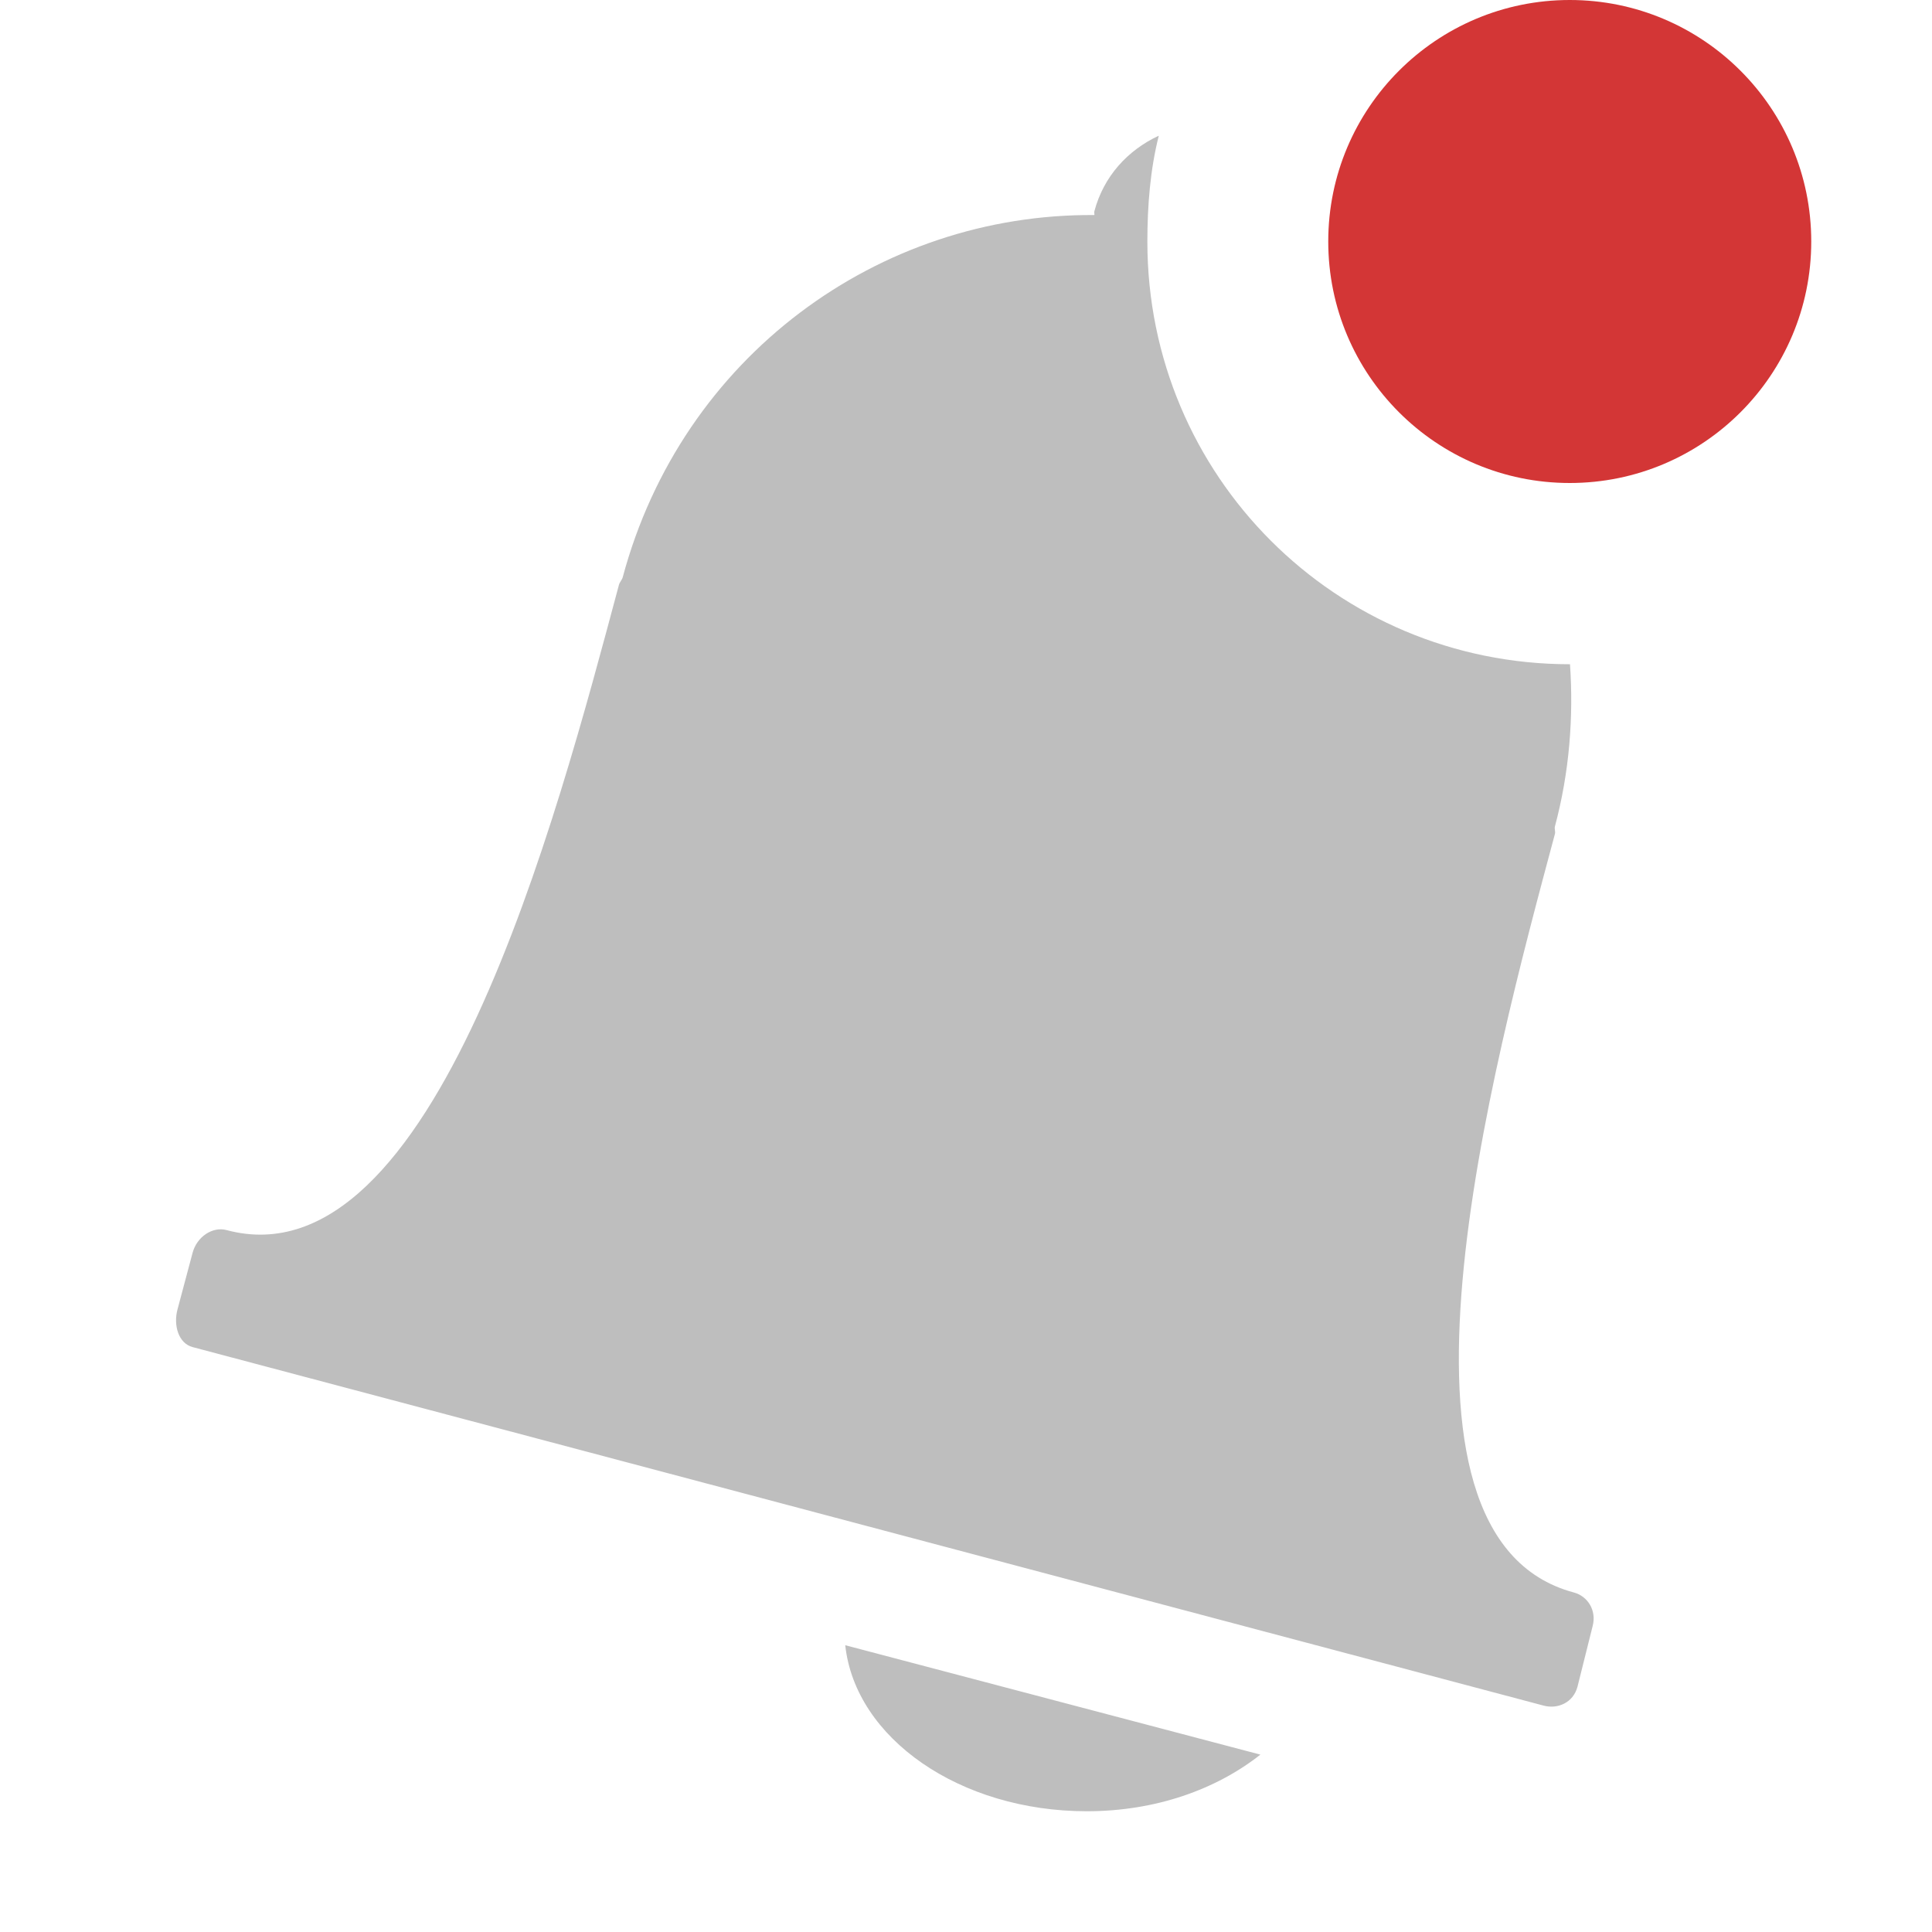
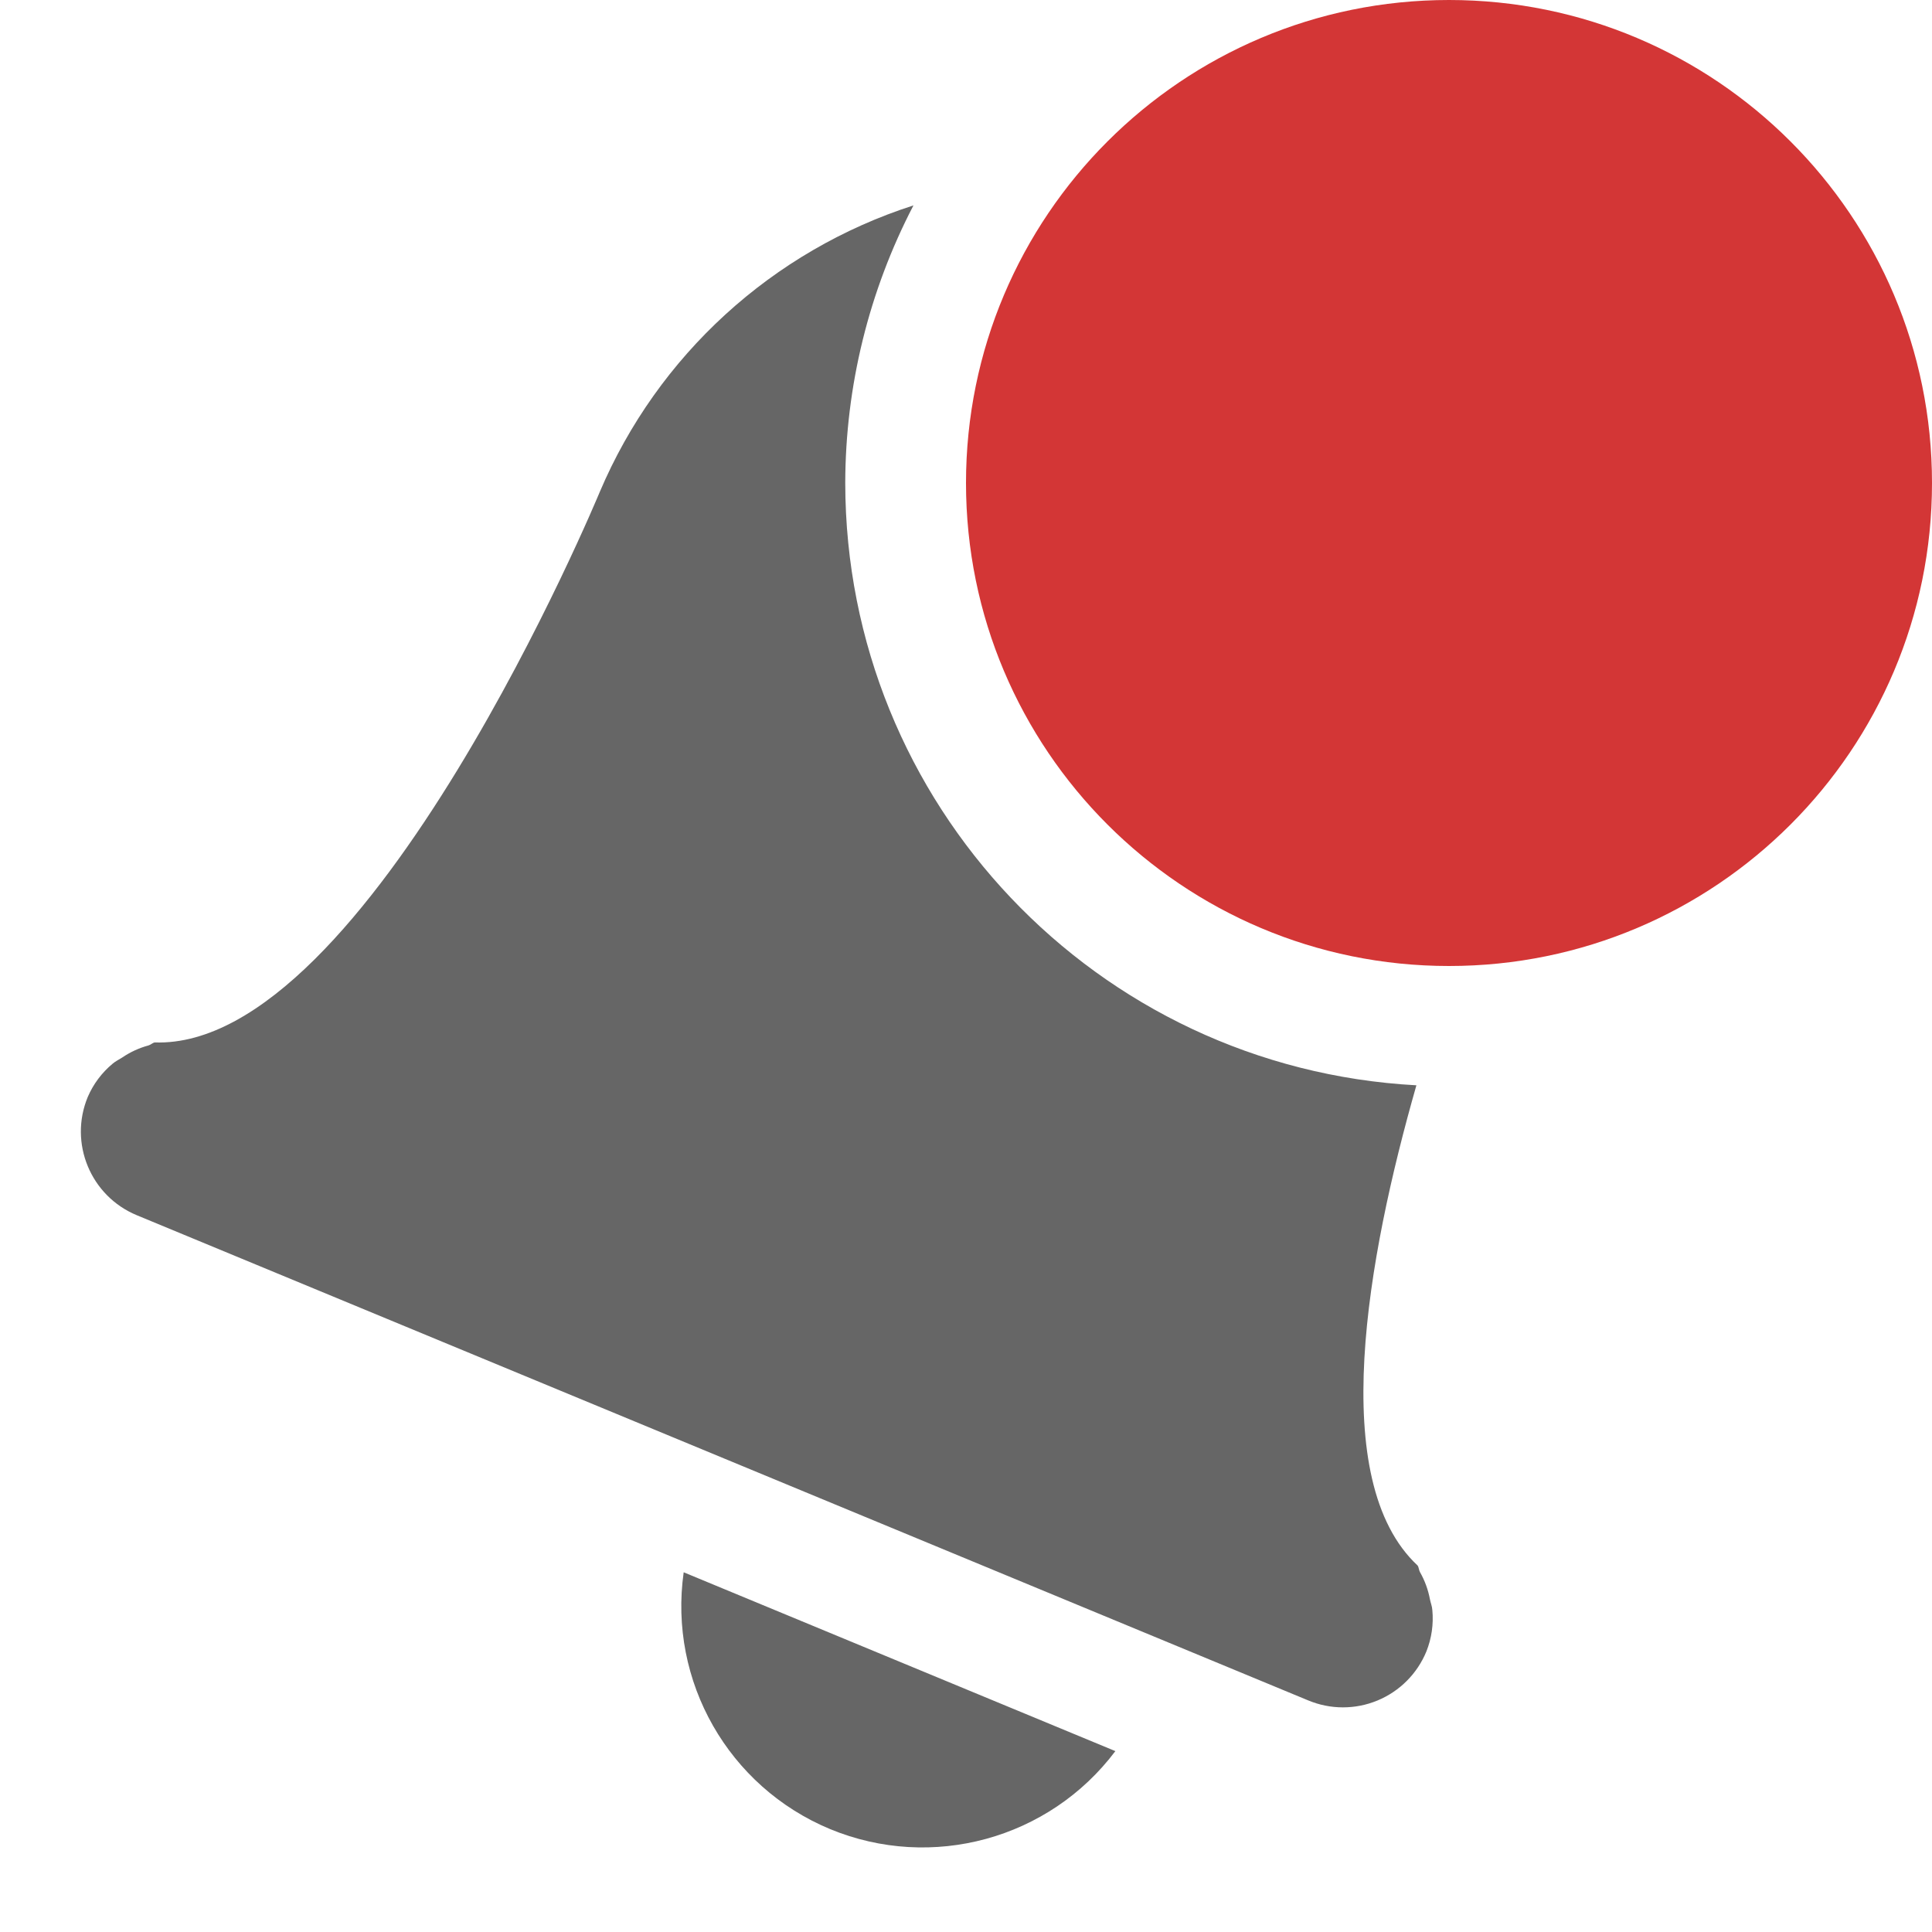
- <svg xmlns="http://www.w3.org/2000/svg" width="16" version="1.1" id="svg7384" height="16">
-   <defs id="defs7386" />
-   <path d="M 9.594,1.125 C 9.34,1.244 9.14,1.459 9.063,1.75 c -0.003,0.011 0.002,0.021 0,0.031 -1.785,-0.014 -3.416,1.171 -3.906,3 -0.006,0.021 -0.026,0.042 -0.031,0.062 -0.519,1.937 -1.529,5.805 -3.25,5.344 -0.115,-0.031 -0.245,0.054 -0.281,0.188 l -0.125,0.469 c -0.036,0.134 0.01,0.282 0.125,0.312 l 11.188,2.969 c 0.115,0.031 0.245,-0.022 0.281,-0.156 l 0.125,-0.5 c 0.036,-0.134 -0.042,-0.251 -0.156,-0.281 -1.728,-0.463 -0.675,-4.345 -0.156,-6.281 0.006,-0.02 -0.005,-0.042 0,-0.062 0.121,-0.452 0.155,-0.909 0.125,-1.344 -1.939,0 -3.5,-1.561 -3.5,-3.5 0,-0.299 0.024,-0.598 0.094,-0.875 z m -2.594,12.5 c 0.083,0.771 0.95,1.375 2,1.375 0.571,0 1.073,-0.181 1.438,-0.469 L 7,13.625 Z" id="rect3022" style="color:#bebebe;display:inline;overflow:visible;visibility:visible;fill:#bebebe;fill-opacity:1;fill-rule:nonzero;stroke:none;stroke-width:1;marker:none;enable-background:accumulate" />
-   <path d="m 15,2 a 2,2 0 0 1 -4,0 2,2 0 1 1 4,0 z" id="path3009" class="error" style="color:#bebebe;display:inline;overflow:visible;visibility:visible;fill:#d33636;fill-opacity:1;fill-rule:nonzero;stroke:none;stroke-width:1.781;marker:none;enable-background:new;clip-rule:nonzero;opacity:1;isolation:auto;mix-blend-mode:normal;color-interpolation:sRGB;color-interpolation-filters:linearRGB;solid-color:#000000;solid-opacity:1;stroke-linecap:butt;stroke-linejoin:miter;stroke-miterlimit:4;stroke-dasharray:none;stroke-dashoffset:0;stroke-opacity:1;filter-blend-mode:normal;filter-gaussianBlur-deviation:0;color-rendering:auto;image-rendering:auto;shape-rendering:auto;text-rendering:auto" />
+ <svg xmlns="http://www.w3.org/2000/svg" height="16" width="16">
+   <g transform="translate(-273 211)">
+     <path color="#bebebe" d="M280.565-209.299a4.229 4.229 0 0 0-2.598 2.373s-1.915 4.62-3.686 4.559c-.019.004-.033.02-.052.025a.721.721 0 0 0-.217.1c-.027.017-.054.03-.078.05a.736.736 0 0 0-.207.276.75.75 0 0 0 .406.98l9.701 4.018a.747.747 0 0 0 .979-.406.738.738 0 0 0 .049-.342c-.002-.032-.014-.059-.02-.09a.725.725 0 0 0-.082-.224c-.01-.017-.009-.039-.02-.055-.753-.703-.419-2.546-.01-3.977A5 5 0 0 1 280-207a5 5 0 0 1 .565-2.299zm-1.903 11.32a2 2 0 0 0 1.213 2.127 2 2 0 0 0 2.362-.646z" fill="#666" overflow="visible" style="isolation:auto;mix-blend-mode:normal;marker:none" />
+     <path class="error" color="#bebebe" d="M289-207a4 4 0 0 1-8 0 4 4 0 1 1 8 0z" fill="#d33636" overflow="visible" style="isolation:auto;mix-blend-mode:normal;marker:none" />
+   </g>
</svg>
